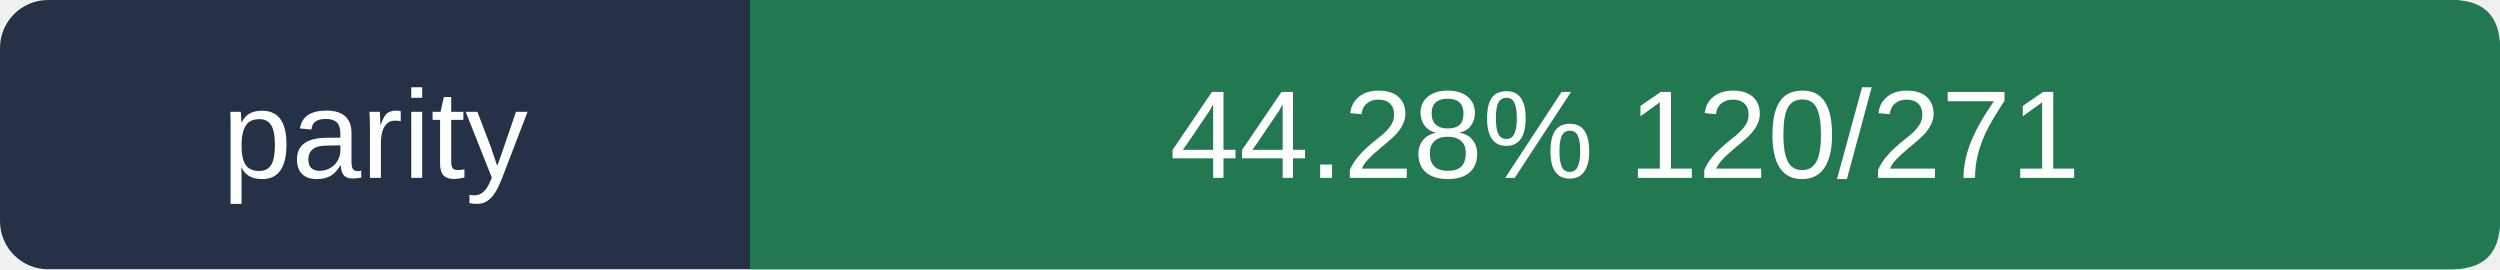
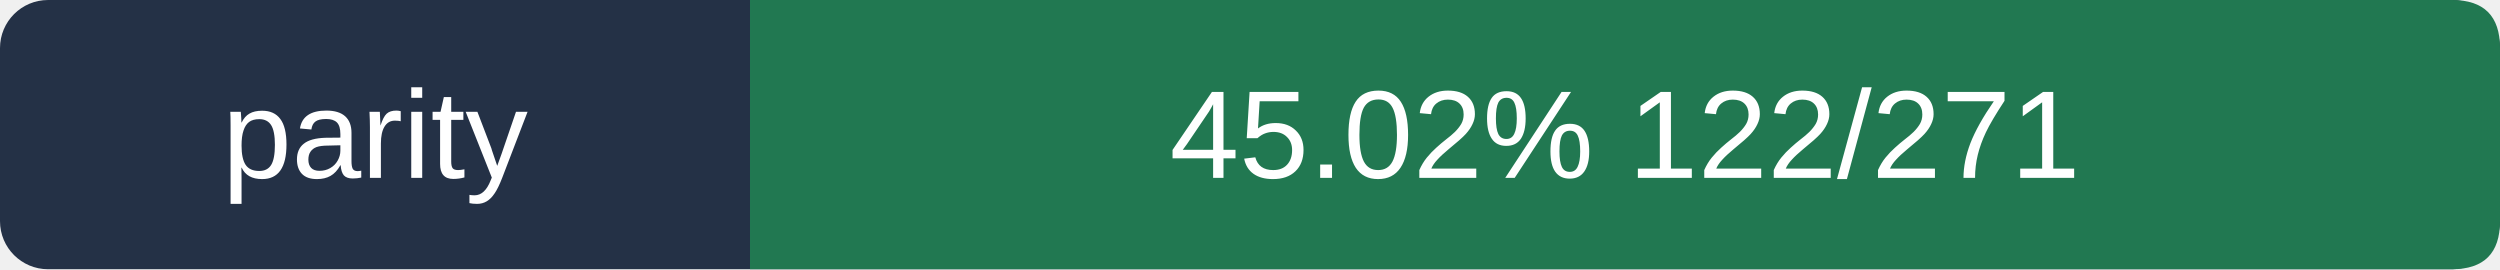
- <svg xmlns="http://www.w3.org/2000/svg" viewBox="0 0 260 28" width="260" height="28" role="img" aria-label="parity 44.28%  120/271">
+ <svg xmlns="http://www.w3.org/2000/svg" viewBox="0 0 260 28" width="260" height="28" role="img" aria-label="parity 45.02%  122/271">
  <rect width="260" height="28" rx="5" fill="#243146" />
  <path d="M78 0 H255 Q260 0 260 5 V23 Q260 28 255 28 H78Z" fill="#217851" />
  <g fill="#ffffff" font-size="13" font-family="Arial,sans-serif">
    <text x="39.0" y="18.5" text-anchor="middle">parity</text>
-     <text x="169.0" y="18.5" text-anchor="middle">44.28%  120/271</text>
+     <text x="169.0" y="18.5" text-anchor="middle">45.02%  122/271</text>
  </g>
</svg>
